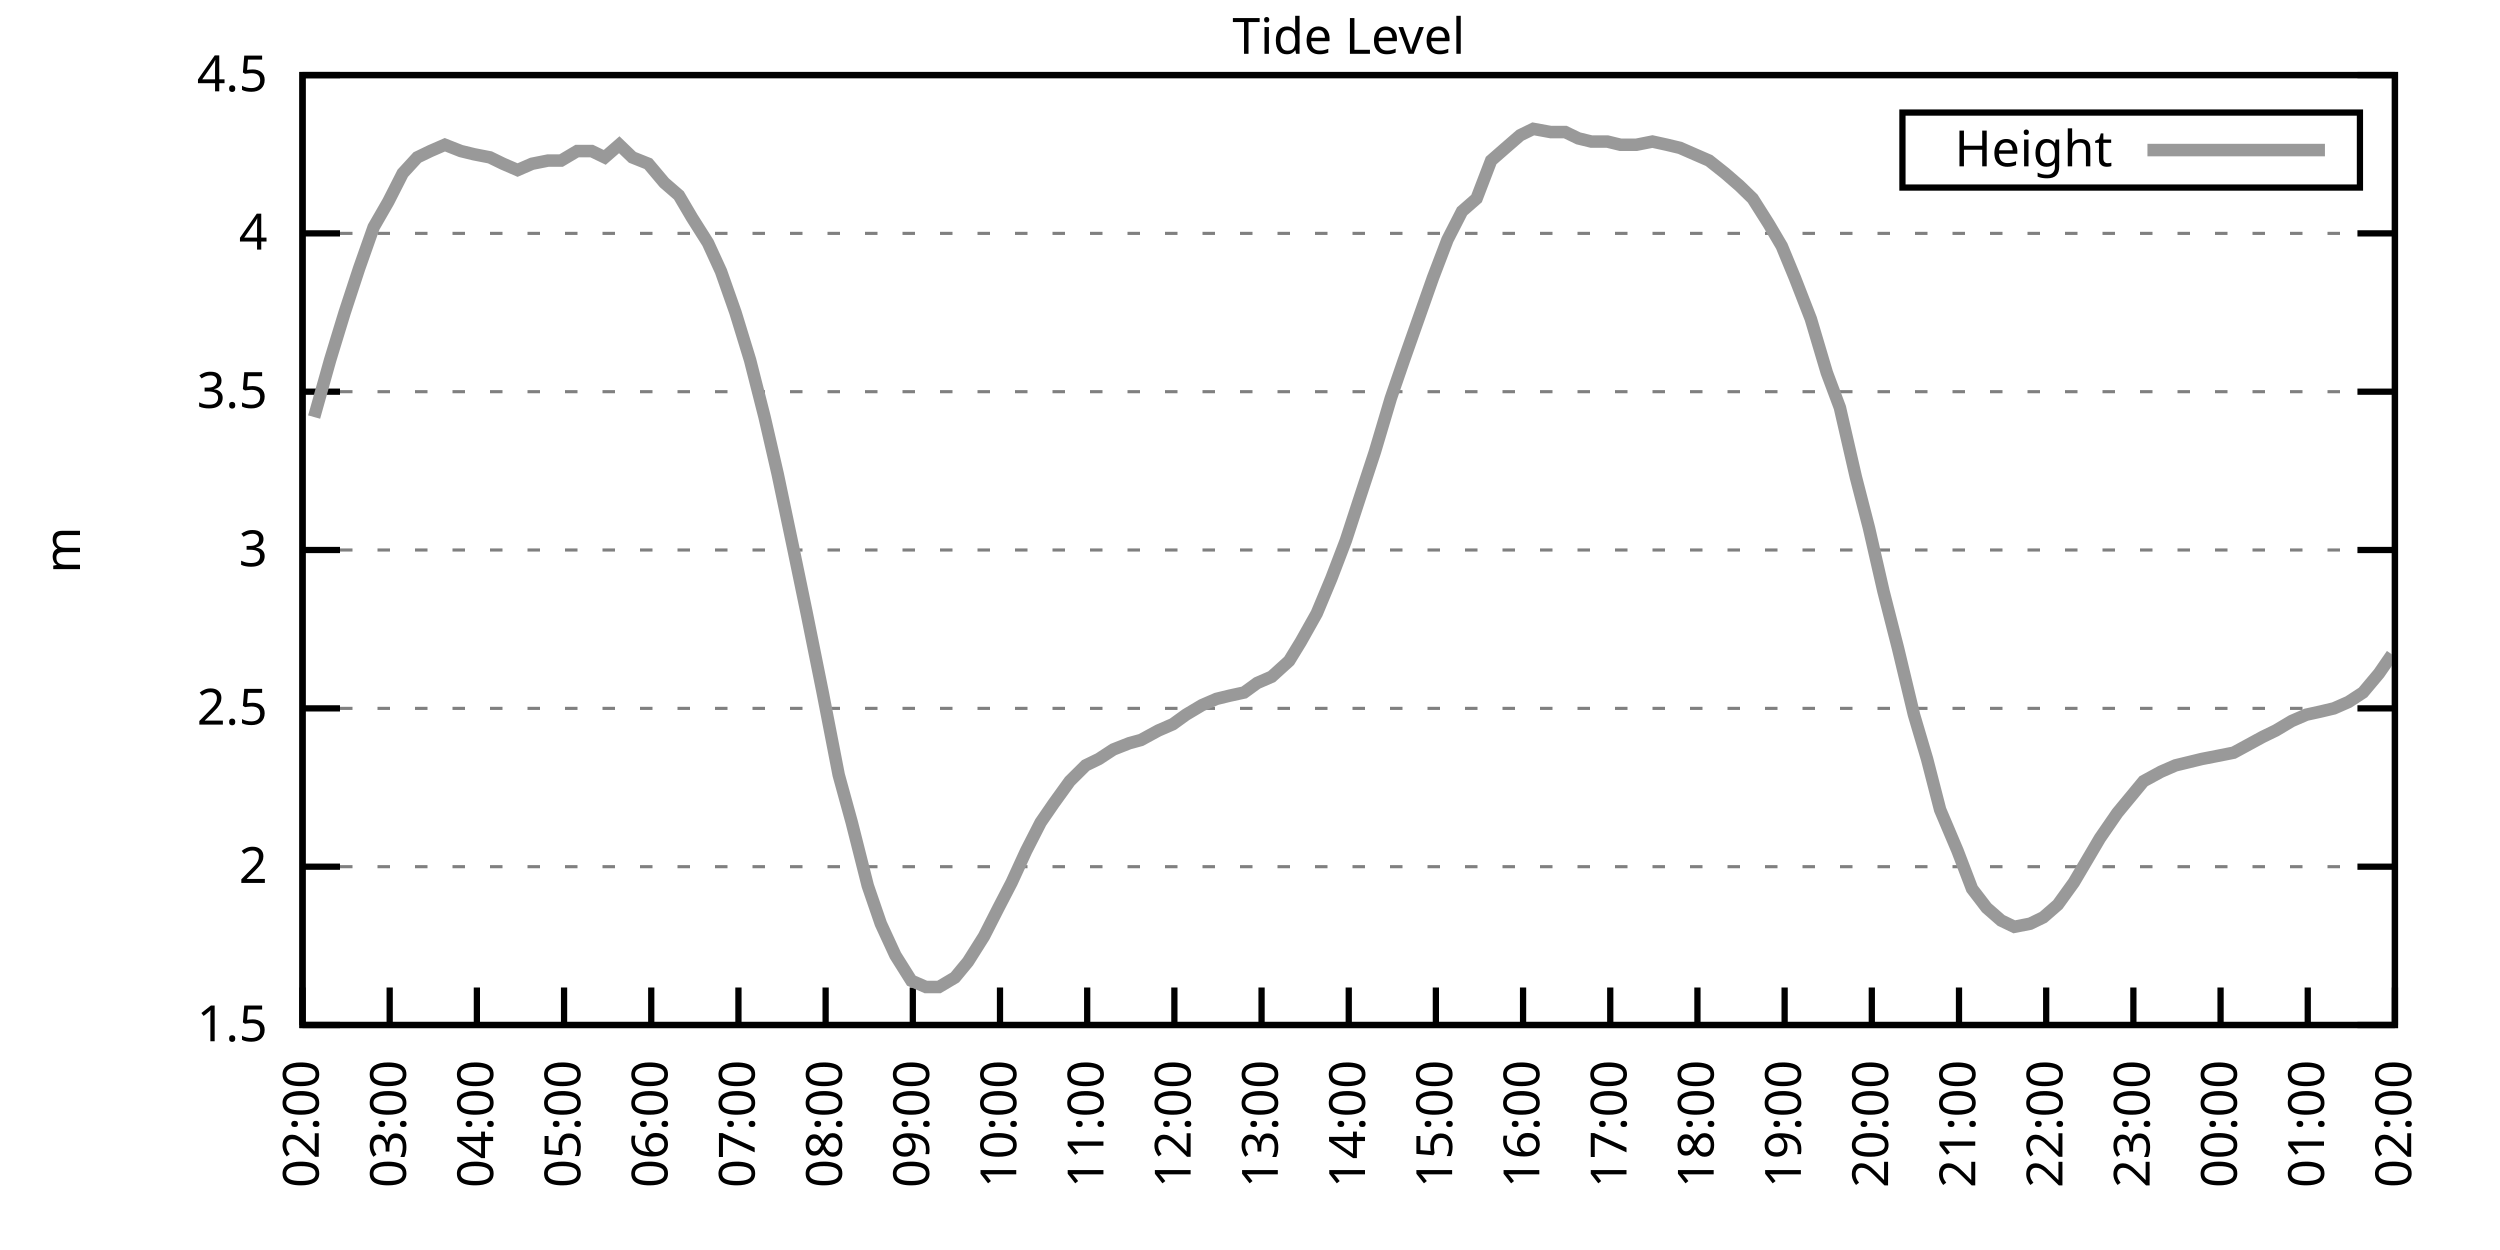
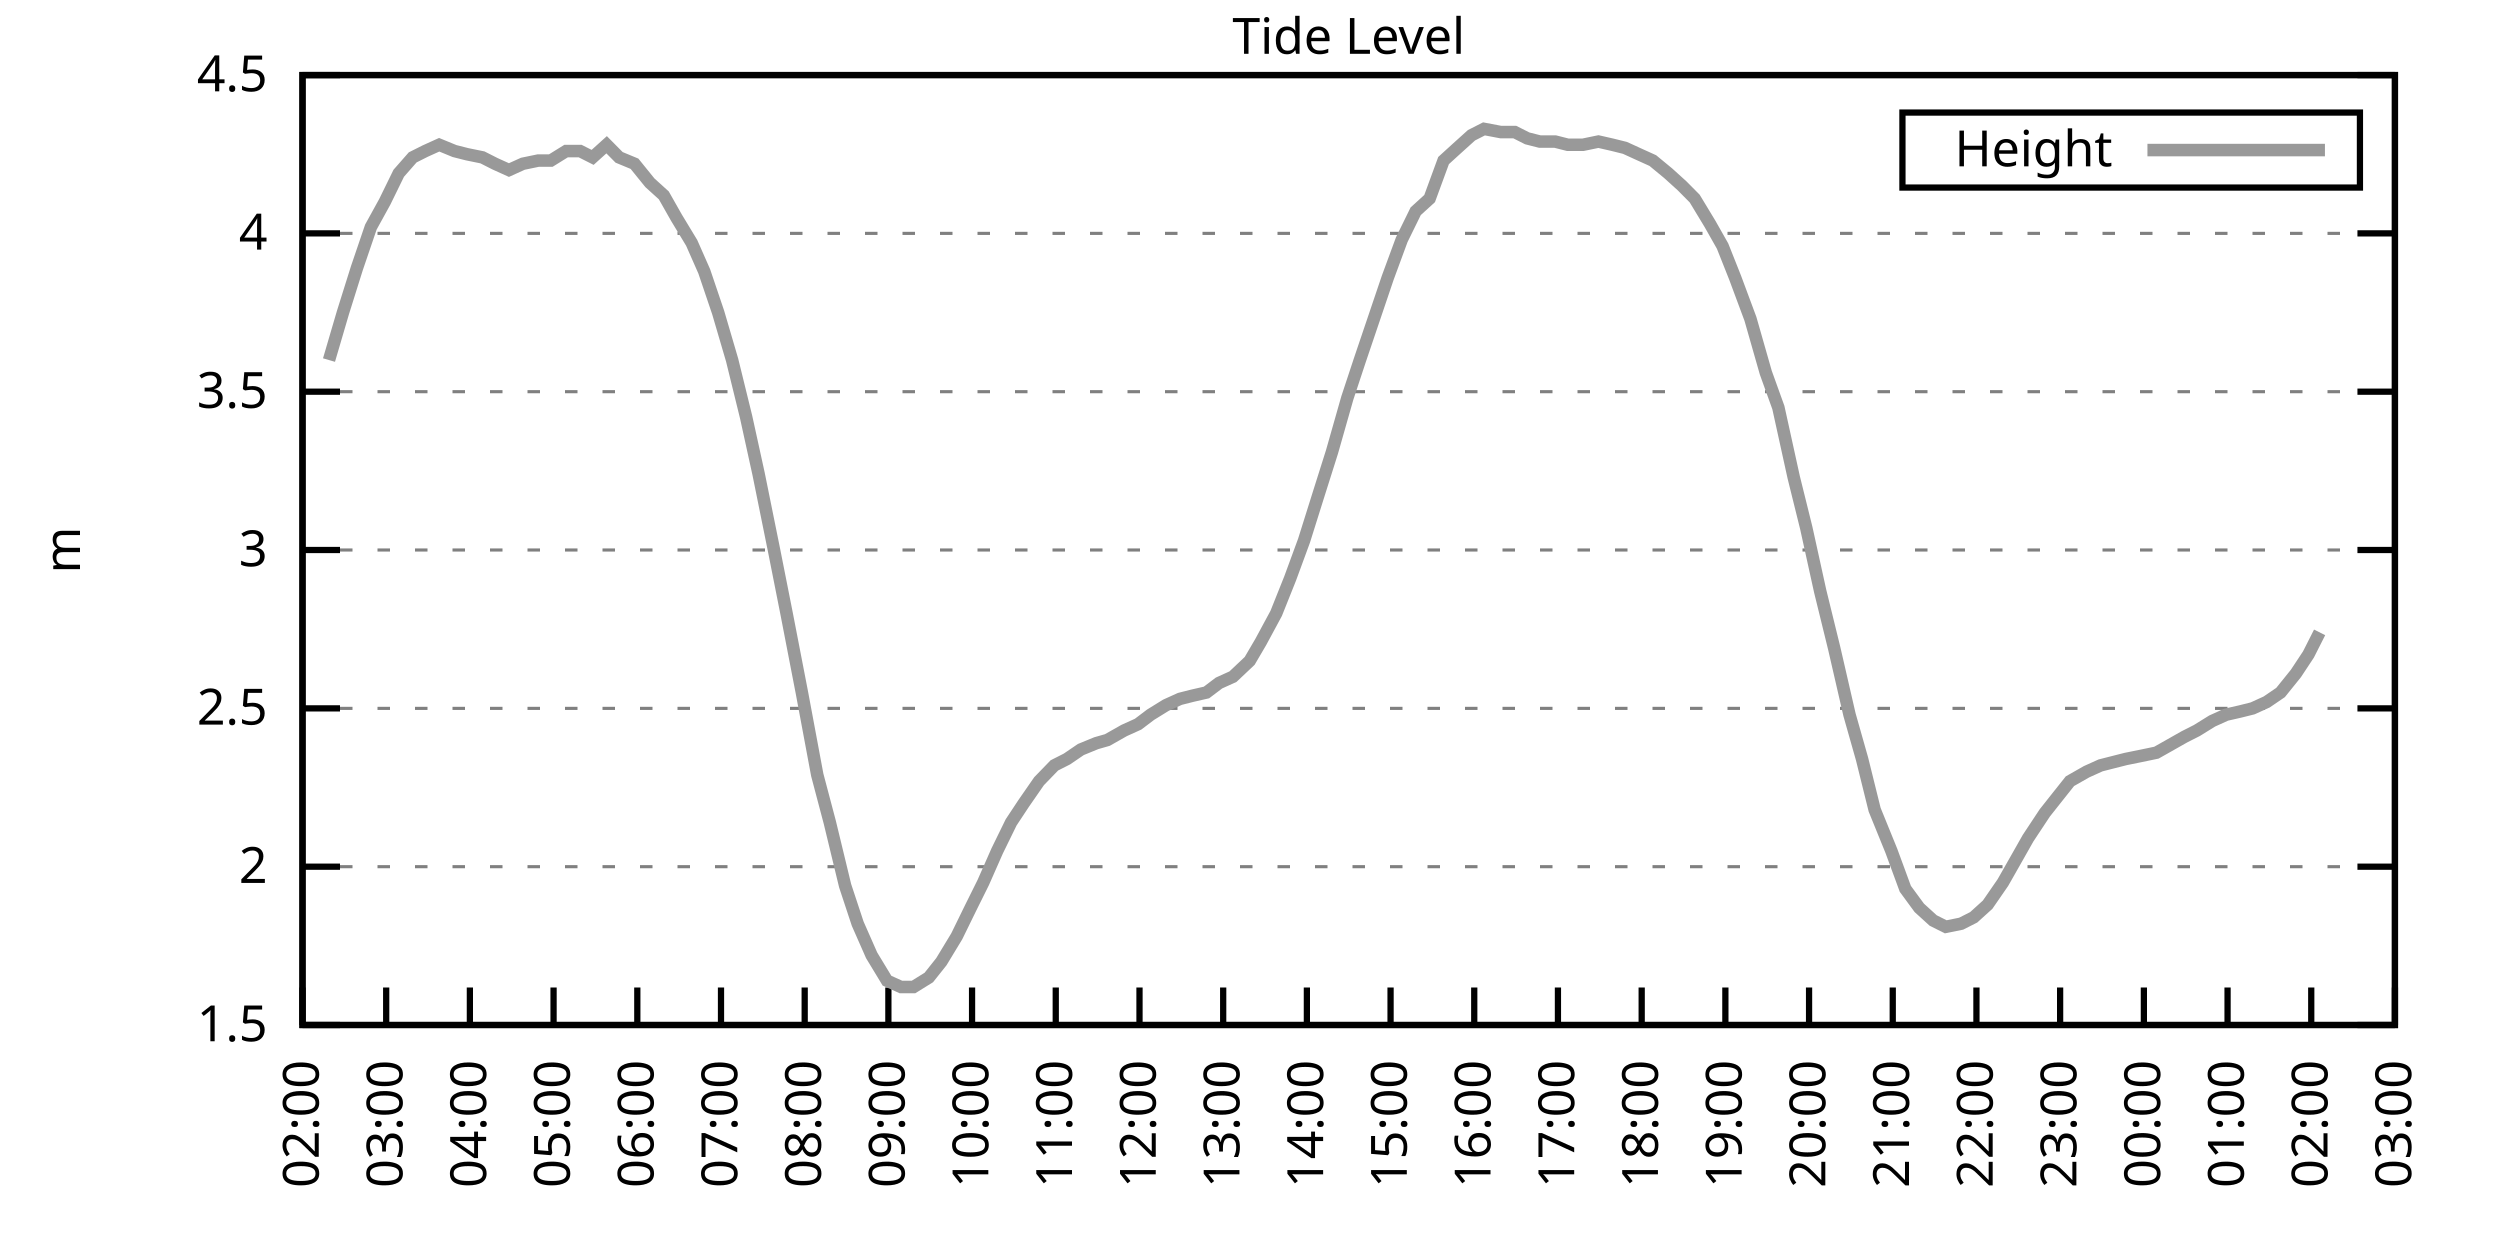
<svg xmlns="http://www.w3.org/2000/svg" xmlns:xlink="http://www.w3.org/1999/xlink" width="400" height="200" viewBox="0 0 400 200">
  <g id="gnuplot_canvas">
    <rect x="0" y="0" width="400" height="200" fill="none" />
    <defs>
      <circle id="gpDot" r="0.5" stroke-width="0.5" stroke="currentColor" />
      <path id="gpPt0" stroke-width="0.333" stroke="currentColor" d="M-1,0 h2 M0,-1 v2" />
      <path id="gpPt1" stroke-width="0.333" stroke="currentColor" d="M-1,-1 L1,1 M1,-1 L-1,1" />
      <path id="gpPt2" stroke-width="0.333" stroke="currentColor" d="M-1,0 L1,0 M0,-1 L0,1 M-1,-1 L1,1 M-1,1 L1,-1" />
      <rect id="gpPt3" stroke-width="0.333" stroke="currentColor" x="-1" y="-1" width="2" height="2" />
      <rect id="gpPt4" stroke-width="0.333" stroke="currentColor" fill="currentColor" x="-1" y="-1" width="2" height="2" />
      <circle id="gpPt5" stroke-width="0.333" stroke="currentColor" cx="0" cy="0" r="1" />
      <use xlink:href="#gpPt5" id="gpPt6" fill="currentColor" stroke="none" />
      <path id="gpPt7" stroke-width="0.333" stroke="currentColor" d="M0,-1.33 L-1.33,0.67 L1.33,0.67 z" />
      <use xlink:href="#gpPt7" id="gpPt8" fill="currentColor" stroke="none" />
      <use xlink:href="#gpPt7" id="gpPt9" stroke="currentColor" transform="rotate(180)" />
      <use xlink:href="#gpPt9" id="gpPt10" fill="currentColor" stroke="none" />
      <use xlink:href="#gpPt3" id="gpPt11" stroke="currentColor" transform="rotate(45)" />
      <use xlink:href="#gpPt11" id="gpPt12" fill="currentColor" stroke="none" />
      <path id="gpPt13" stroke-width="0.333" stroke="currentColor" d="M0,1.330 L1.265,0.411 L0.782,-1.067 L-0.782,-1.076 L-1.265,0.411 z" />
      <use xlink:href="#gpPt13" id="gpPt14" fill="currentColor" stroke="none" />
      <filter id="textbox" filterUnits="objectBoundingBox" x="0" y="0" height="1" width="1">
        <feFlood flood-color="white" flood-opacity="1" result="bgnd" />
        <feComposite in="SourceGraphic" in2="bgnd" operator="atop" />
      </filter>
      <filter id="greybox" filterUnits="objectBoundingBox" x="0" y="0" height="1" width="1">
        <feFlood flood-color="lightgrey" flood-opacity="1" result="grey" />
        <feComposite in="SourceGraphic" in2="grey" operator="atop" />
      </filter>
    </defs>
    <g fill="none" color="white" stroke="currentColor" stroke-width="1.00" stroke-linecap="butt" stroke-linejoin="miter">
</g>
    <g fill="none" color="black" stroke="currentColor" stroke-width="1.00" stroke-linecap="butt" stroke-linejoin="miter">
      <g stroke="none" shape-rendering="crispEdges">
        <polygon fill="rgb(255, 255, 255)" points="48.40,164.00 383.18,164.00 383.18,12.02 48.40,12.02 " />
      </g>
    </g>
    <g fill="none" color="black" stroke="currentColor" stroke-width="1.00" stroke-linecap="butt" stroke-linejoin="miter">
</g>
    <g fill="none" color="black" stroke="black" stroke-width="0.50" stroke-linecap="butt" stroke-linejoin="miter">
</g>
    <g fill="none" color="gray" stroke="currentColor" stroke-width="0.50" stroke-linecap="butt" stroke-linejoin="miter">
      <path stroke="gray" stroke-dasharray="2,4" class="gridline" d="M48.40,164.00 L383.19,164.00  " />
    </g>
    <g fill="none" color="gray" stroke="gray" stroke-width="1.00" stroke-linecap="butt" stroke-linejoin="miter">
</g>
    <g fill="none" color="black" stroke="currentColor" stroke-width="1.00" stroke-linecap="butt" stroke-linejoin="miter">
      <path stroke="black" d="M48.40,164.00 L54.40,164.00 M383.19,164.00 L377.19,164.00  " />
      <g transform="translate(42.80,166.60)" stroke="none" fill="black" font-family="Sans" font-size="8.00" text-anchor="end">
        <text>
          <tspan font-family="Sans"> 1.5</tspan>
        </text>
      </g>
    </g>
    <g fill="none" color="black" stroke="currentColor" stroke-width="1.00" stroke-linecap="butt" stroke-linejoin="miter">
</g>
    <g fill="none" color="black" stroke="black" stroke-width="0.50" stroke-linecap="butt" stroke-linejoin="miter">
</g>
    <g fill="none" color="gray" stroke="currentColor" stroke-width="0.50" stroke-linecap="butt" stroke-linejoin="miter">
      <path stroke="gray" stroke-dasharray="2,4" class="gridline" d="M48.40,138.67 L383.19,138.67  " />
    </g>
    <g fill="none" color="gray" stroke="gray" stroke-width="1.00" stroke-linecap="butt" stroke-linejoin="miter">
</g>
    <g fill="none" color="black" stroke="currentColor" stroke-width="1.00" stroke-linecap="butt" stroke-linejoin="miter">
      <path stroke="black" d="M48.40,138.67 L54.40,138.67 M383.19,138.67 L377.19,138.67  " />
      <g transform="translate(42.80,141.27)" stroke="none" fill="black" font-family="Sans" font-size="8.00" text-anchor="end">
        <text>
          <tspan font-family="Sans"> 2</tspan>
        </text>
      </g>
    </g>
    <g fill="none" color="black" stroke="currentColor" stroke-width="1.00" stroke-linecap="butt" stroke-linejoin="miter">
</g>
    <g fill="none" color="black" stroke="black" stroke-width="0.50" stroke-linecap="butt" stroke-linejoin="miter">
</g>
    <g fill="none" color="gray" stroke="currentColor" stroke-width="0.50" stroke-linecap="butt" stroke-linejoin="miter">
      <path stroke="gray" stroke-dasharray="2,4" class="gridline" d="M48.40,113.34 L383.19,113.34  " />
    </g>
    <g fill="none" color="gray" stroke="gray" stroke-width="1.00" stroke-linecap="butt" stroke-linejoin="miter">
</g>
    <g fill="none" color="black" stroke="currentColor" stroke-width="1.00" stroke-linecap="butt" stroke-linejoin="miter">
      <path stroke="black" d="M48.40,113.34 L54.40,113.34 M383.19,113.34 L377.19,113.34  " />
      <g transform="translate(42.80,115.94)" stroke="none" fill="black" font-family="Sans" font-size="8.00" text-anchor="end">
        <text>
          <tspan font-family="Sans"> 2.5</tspan>
        </text>
      </g>
    </g>
    <g fill="none" color="black" stroke="currentColor" stroke-width="1.00" stroke-linecap="butt" stroke-linejoin="miter">
</g>
    <g fill="none" color="black" stroke="black" stroke-width="0.50" stroke-linecap="butt" stroke-linejoin="miter">
</g>
    <g fill="none" color="gray" stroke="currentColor" stroke-width="0.50" stroke-linecap="butt" stroke-linejoin="miter">
      <path stroke="gray" stroke-dasharray="2,4" class="gridline" d="M48.40,88.00 L383.19,88.00  " />
    </g>
    <g fill="none" color="gray" stroke="gray" stroke-width="1.00" stroke-linecap="butt" stroke-linejoin="miter">
</g>
    <g fill="none" color="black" stroke="currentColor" stroke-width="1.00" stroke-linecap="butt" stroke-linejoin="miter">
      <path stroke="black" d="M48.40,88.00 L54.40,88.00 M383.19,88.00 L377.19,88.00  " />
      <g transform="translate(42.80,90.60)" stroke="none" fill="black" font-family="Sans" font-size="8.00" text-anchor="end">
        <text>
          <tspan font-family="Sans"> 3</tspan>
        </text>
      </g>
    </g>
    <g fill="none" color="black" stroke="currentColor" stroke-width="1.00" stroke-linecap="butt" stroke-linejoin="miter">
</g>
    <g fill="none" color="black" stroke="black" stroke-width="0.50" stroke-linecap="butt" stroke-linejoin="miter">
</g>
    <g fill="none" color="gray" stroke="currentColor" stroke-width="0.50" stroke-linecap="butt" stroke-linejoin="miter">
      <path stroke="gray" stroke-dasharray="2,4" class="gridline" d="M48.40,62.67 L383.19,62.67  " />
    </g>
    <g fill="none" color="gray" stroke="gray" stroke-width="1.00" stroke-linecap="butt" stroke-linejoin="miter">
</g>
    <g fill="none" color="black" stroke="currentColor" stroke-width="1.00" stroke-linecap="butt" stroke-linejoin="miter">
      <path stroke="black" d="M48.40,62.67 L54.40,62.67 M383.19,62.67 L377.19,62.67  " />
      <g transform="translate(42.80,65.27)" stroke="none" fill="black" font-family="Sans" font-size="8.00" text-anchor="end">
        <text>
          <tspan font-family="Sans"> 3.5</tspan>
        </text>
      </g>
    </g>
    <g fill="none" color="black" stroke="currentColor" stroke-width="1.00" stroke-linecap="butt" stroke-linejoin="miter">
</g>
    <g fill="none" color="black" stroke="black" stroke-width="0.50" stroke-linecap="butt" stroke-linejoin="miter">
</g>
    <g fill="none" color="gray" stroke="currentColor" stroke-width="0.50" stroke-linecap="butt" stroke-linejoin="miter">
      <path stroke="gray" stroke-dasharray="2,4" class="gridline" d="M48.40,37.34 L383.19,37.34  " />
    </g>
    <g fill="none" color="gray" stroke="gray" stroke-width="1.00" stroke-linecap="butt" stroke-linejoin="miter">
</g>
    <g fill="none" color="black" stroke="currentColor" stroke-width="1.00" stroke-linecap="butt" stroke-linejoin="miter">
      <path stroke="black" d="M48.40,37.34 L54.40,37.34 M383.19,37.34 L377.19,37.34  " />
      <g transform="translate(42.80,39.94)" stroke="none" fill="black" font-family="Sans" font-size="8.00" text-anchor="end">
        <text>
          <tspan font-family="Sans"> 4</tspan>
        </text>
      </g>
    </g>
    <g fill="none" color="black" stroke="currentColor" stroke-width="1.00" stroke-linecap="butt" stroke-linejoin="miter">
</g>
    <g fill="none" color="black" stroke="black" stroke-width="0.50" stroke-linecap="butt" stroke-linejoin="miter">
</g>
    <g fill="none" color="gray" stroke="currentColor" stroke-width="0.50" stroke-linecap="butt" stroke-linejoin="miter">
      <path stroke="gray" stroke-dasharray="2,4" class="gridline" d="M48.40,12.01 L383.19,12.01  " />
    </g>
    <g fill="none" color="gray" stroke="gray" stroke-width="1.00" stroke-linecap="butt" stroke-linejoin="miter">
</g>
    <g fill="none" color="black" stroke="currentColor" stroke-width="1.00" stroke-linecap="butt" stroke-linejoin="miter">
      <path stroke="black" d="M48.40,12.01 L54.40,12.01 M383.19,12.01 L377.19,12.01  " />
      <g transform="translate(42.80,14.61)" stroke="none" fill="black" font-family="Sans" font-size="8.00" text-anchor="end">
        <text>
          <tspan font-family="Sans"> 4.5</tspan>
        </text>
      </g>
    </g>
    <g fill="none" color="black" stroke="currentColor" stroke-width="1.00" stroke-linecap="butt" stroke-linejoin="miter">
      <path stroke="black" d="M48.40,164.00 L48.40,158.00  " />
      <g transform="translate(51.00,169.60) rotate(270.00)" stroke="none" fill="black" font-family="Sans" font-size="8.00" text-anchor="end">
        <text>
          <tspan font-family="Sans">02:00</tspan>
        </text>
      </g>
    </g>
    <g fill="none" color="black" stroke="currentColor" stroke-width="1.00" stroke-linecap="butt" stroke-linejoin="miter">
-       <path stroke="black" d="M62.35,164.00 L62.35,158.00  " />
-       <g transform="translate(64.95,169.60) rotate(270.00)" stroke="none" fill="black" font-family="Sans" font-size="8.00" text-anchor="end">
+       <path stroke="black" d="M61.79,164.00 L61.79,158.00  " />
+       <g transform="translate(64.39,169.60) rotate(270.00)" stroke="none" fill="black" font-family="Sans" font-size="8.00" text-anchor="end">
        <text>
          <tspan font-family="Sans">03:00</tspan>
        </text>
      </g>
    </g>
    <g fill="none" color="black" stroke="currentColor" stroke-width="1.00" stroke-linecap="butt" stroke-linejoin="miter">
-       <path stroke="black" d="M76.30,164.00 L76.30,158.00  " />
-       <g transform="translate(78.90,169.60) rotate(270.00)" stroke="none" fill="black" font-family="Sans" font-size="8.00" text-anchor="end">
+       <path stroke="black" d="M75.18,164.00 L75.18,158.00  " />
+       <g transform="translate(77.78,169.60) rotate(270.00)" stroke="none" fill="black" font-family="Sans" font-size="8.00" text-anchor="end">
        <text>
          <tspan font-family="Sans">04:00</tspan>
        </text>
      </g>
    </g>
    <g fill="none" color="black" stroke="currentColor" stroke-width="1.00" stroke-linecap="butt" stroke-linejoin="miter">
-       <path stroke="black" d="M90.25,164.00 L90.25,158.00  " />
-       <g transform="translate(92.85,169.60) rotate(270.00)" stroke="none" fill="black" font-family="Sans" font-size="8.00" text-anchor="end">
+       <path stroke="black" d="M88.57,164.00 L88.57,158.00  " />
+       <g transform="translate(91.17,169.60) rotate(270.00)" stroke="none" fill="black" font-family="Sans" font-size="8.00" text-anchor="end">
        <text>
          <tspan font-family="Sans">05:00</tspan>
        </text>
      </g>
    </g>
    <g fill="none" color="black" stroke="currentColor" stroke-width="1.00" stroke-linecap="butt" stroke-linejoin="miter">
-       <path stroke="black" d="M104.20,164.00 L104.20,158.00  " />
-       <g transform="translate(106.80,169.60) rotate(270.00)" stroke="none" fill="black" font-family="Sans" font-size="8.00" text-anchor="end">
+       <path stroke="black" d="M101.97,164.00 L101.97,158.00  " />
+       <g transform="translate(104.57,169.60) rotate(270.00)" stroke="none" fill="black" font-family="Sans" font-size="8.00" text-anchor="end">
        <text>
          <tspan font-family="Sans">06:00</tspan>
        </text>
      </g>
    </g>
    <g fill="none" color="black" stroke="currentColor" stroke-width="1.00" stroke-linecap="butt" stroke-linejoin="miter">
-       <path stroke="black" d="M118.15,164.00 L118.15,158.00  " />
-       <g transform="translate(120.75,169.60) rotate(270.00)" stroke="none" fill="black" font-family="Sans" font-size="8.00" text-anchor="end">
+       <path stroke="black" d="M115.36,164.00 L115.36,158.00  " />
+       <g transform="translate(117.96,169.60) rotate(270.00)" stroke="none" fill="black" font-family="Sans" font-size="8.00" text-anchor="end">
        <text>
          <tspan font-family="Sans">07:00</tspan>
        </text>
      </g>
    </g>
    <g fill="none" color="black" stroke="currentColor" stroke-width="1.00" stroke-linecap="butt" stroke-linejoin="miter">
-       <path stroke="black" d="M132.10,164.00 L132.10,158.00  " />
-       <g transform="translate(134.70,169.60) rotate(270.00)" stroke="none" fill="black" font-family="Sans" font-size="8.00" text-anchor="end">
+       <path stroke="black" d="M128.75,164.00 L128.75,158.00  " />
+       <g transform="translate(131.35,169.60) rotate(270.00)" stroke="none" fill="black" font-family="Sans" font-size="8.00" text-anchor="end">
        <text>
          <tspan font-family="Sans">08:00</tspan>
        </text>
      </g>
    </g>
    <g fill="none" color="black" stroke="currentColor" stroke-width="1.00" stroke-linecap="butt" stroke-linejoin="miter">
-       <path stroke="black" d="M146.05,164.00 L146.05,158.00  " />
-       <g transform="translate(148.65,169.60) rotate(270.00)" stroke="none" fill="black" font-family="Sans" font-size="8.00" text-anchor="end">
+       <path stroke="black" d="M142.14,164.00 L142.14,158.00  " />
+       <g transform="translate(144.74,169.60) rotate(270.00)" stroke="none" fill="black" font-family="Sans" font-size="8.00" text-anchor="end">
        <text>
          <tspan font-family="Sans">09:00</tspan>
        </text>
      </g>
    </g>
    <g fill="none" color="black" stroke="currentColor" stroke-width="1.00" stroke-linecap="butt" stroke-linejoin="miter">
-       <path stroke="black" d="M160.00,164.00 L160.00,158.00  " />
-       <g transform="translate(162.60,169.60) rotate(270.00)" stroke="none" fill="black" font-family="Sans" font-size="8.00" text-anchor="end">
+       <path stroke="black" d="M155.53,164.00 L155.53,158.00  " />
+       <g transform="translate(158.13,169.60) rotate(270.00)" stroke="none" fill="black" font-family="Sans" font-size="8.00" text-anchor="end">
        <text>
          <tspan font-family="Sans">10:00</tspan>
        </text>
      </g>
    </g>
    <g fill="none" color="black" stroke="currentColor" stroke-width="1.00" stroke-linecap="butt" stroke-linejoin="miter">
-       <path stroke="black" d="M173.95,164.00 L173.95,158.00  " />
-       <g transform="translate(176.55,169.60) rotate(270.00)" stroke="none" fill="black" font-family="Sans" font-size="8.00" text-anchor="end">
+       <path stroke="black" d="M168.92,164.00 L168.92,158.00  " />
+       <g transform="translate(171.52,169.60) rotate(270.00)" stroke="none" fill="black" font-family="Sans" font-size="8.00" text-anchor="end">
        <text>
          <tspan font-family="Sans">11:00</tspan>
        </text>
      </g>
    </g>
    <g fill="none" color="black" stroke="currentColor" stroke-width="1.00" stroke-linecap="butt" stroke-linejoin="miter">
-       <path stroke="black" d="M187.90,164.00 L187.90,158.00  " />
-       <g transform="translate(190.50,169.60) rotate(270.00)" stroke="none" fill="black" font-family="Sans" font-size="8.00" text-anchor="end">
+       <path stroke="black" d="M182.32,164.00 L182.32,158.00  " />
+       <g transform="translate(184.92,169.60) rotate(270.00)" stroke="none" fill="black" font-family="Sans" font-size="8.00" text-anchor="end">
        <text>
          <tspan font-family="Sans">12:00</tspan>
        </text>
      </g>
    </g>
    <g fill="none" color="black" stroke="currentColor" stroke-width="1.00" stroke-linecap="butt" stroke-linejoin="miter">
-       <path stroke="black" d="M201.85,164.00 L201.85,158.00  " />
-       <g transform="translate(204.45,169.60) rotate(270.00)" stroke="none" fill="black" font-family="Sans" font-size="8.00" text-anchor="end">
+       <path stroke="black" d="M195.71,164.00 L195.71,158.00  " />
+       <g transform="translate(198.31,169.60) rotate(270.00)" stroke="none" fill="black" font-family="Sans" font-size="8.00" text-anchor="end">
        <text>
          <tspan font-family="Sans">13:00</tspan>
        </text>
      </g>
    </g>
    <g fill="none" color="black" stroke="currentColor" stroke-width="1.00" stroke-linecap="butt" stroke-linejoin="miter">
-       <path stroke="black" d="M215.80,164.00 L215.80,158.00  " />
-       <g transform="translate(218.40,169.60) rotate(270.00)" stroke="none" fill="black" font-family="Sans" font-size="8.00" text-anchor="end">
+       <path stroke="black" d="M209.10,164.00 L209.10,158.00  " />
+       <g transform="translate(211.70,169.60) rotate(270.00)" stroke="none" fill="black" font-family="Sans" font-size="8.00" text-anchor="end">
        <text>
          <tspan font-family="Sans">14:00</tspan>
        </text>
      </g>
    </g>
    <g fill="none" color="black" stroke="currentColor" stroke-width="1.00" stroke-linecap="butt" stroke-linejoin="miter">
-       <path stroke="black" d="M229.74,164.00 L229.74,158.00  " />
-       <g transform="translate(232.34,169.60) rotate(270.00)" stroke="none" fill="black" font-family="Sans" font-size="8.00" text-anchor="end">
+       <path stroke="black" d="M222.49,164.00 L222.49,158.00  " />
+       <g transform="translate(225.09,169.60) rotate(270.00)" stroke="none" fill="black" font-family="Sans" font-size="8.00" text-anchor="end">
        <text>
          <tspan font-family="Sans">15:00</tspan>
        </text>
      </g>
    </g>
    <g fill="none" color="black" stroke="currentColor" stroke-width="1.00" stroke-linecap="butt" stroke-linejoin="miter">
-       <path stroke="black" d="M243.69,164.00 L243.69,158.00  " />
-       <g transform="translate(246.29,169.60) rotate(270.00)" stroke="none" fill="black" font-family="Sans" font-size="8.00" text-anchor="end">
+       <path stroke="black" d="M235.88,164.00 L235.88,158.00  " />
+       <g transform="translate(238.48,169.60) rotate(270.00)" stroke="none" fill="black" font-family="Sans" font-size="8.00" text-anchor="end">
        <text>
          <tspan font-family="Sans">16:00</tspan>
        </text>
      </g>
    </g>
    <g fill="none" color="black" stroke="currentColor" stroke-width="1.00" stroke-linecap="butt" stroke-linejoin="miter">
-       <path stroke="black" d="M257.64,164.00 L257.64,158.00  " />
-       <g transform="translate(260.24,169.60) rotate(270.00)" stroke="none" fill="black" font-family="Sans" font-size="8.00" text-anchor="end">
+       <path stroke="black" d="M249.27,164.00 L249.27,158.00  " />
+       <g transform="translate(251.87,169.60) rotate(270.00)" stroke="none" fill="black" font-family="Sans" font-size="8.00" text-anchor="end">
        <text>
          <tspan font-family="Sans">17:00</tspan>
        </text>
      </g>
    </g>
    <g fill="none" color="black" stroke="currentColor" stroke-width="1.00" stroke-linecap="butt" stroke-linejoin="miter">
-       <path stroke="black" d="M271.59,164.00 L271.59,158.00  " />
-       <g transform="translate(274.19,169.60) rotate(270.00)" stroke="none" fill="black" font-family="Sans" font-size="8.00" text-anchor="end">
+       <path stroke="black" d="M262.67,164.00 L262.67,158.00  " />
+       <g transform="translate(265.27,169.60) rotate(270.00)" stroke="none" fill="black" font-family="Sans" font-size="8.00" text-anchor="end">
        <text>
          <tspan font-family="Sans">18:00</tspan>
        </text>
      </g>
    </g>
    <g fill="none" color="black" stroke="currentColor" stroke-width="1.00" stroke-linecap="butt" stroke-linejoin="miter">
-       <path stroke="black" d="M285.54,164.00 L285.54,158.00  " />
-       <g transform="translate(288.14,169.60) rotate(270.00)" stroke="none" fill="black" font-family="Sans" font-size="8.00" text-anchor="end">
+       <path stroke="black" d="M276.06,164.00 L276.06,158.00  " />
+       <g transform="translate(278.66,169.60) rotate(270.00)" stroke="none" fill="black" font-family="Sans" font-size="8.00" text-anchor="end">
        <text>
          <tspan font-family="Sans">19:00</tspan>
        </text>
      </g>
    </g>
    <g fill="none" color="black" stroke="currentColor" stroke-width="1.00" stroke-linecap="butt" stroke-linejoin="miter">
-       <path stroke="black" d="M299.49,164.00 L299.49,158.00  " />
-       <g transform="translate(302.09,169.60) rotate(270.00)" stroke="none" fill="black" font-family="Sans" font-size="8.00" text-anchor="end">
+       <path stroke="black" d="M289.45,164.00 L289.45,158.00  " />
+       <g transform="translate(292.05,169.60) rotate(270.00)" stroke="none" fill="black" font-family="Sans" font-size="8.00" text-anchor="end">
        <text>
          <tspan font-family="Sans">20:00</tspan>
        </text>
      </g>
    </g>
    <g fill="none" color="black" stroke="currentColor" stroke-width="1.00" stroke-linecap="butt" stroke-linejoin="miter">
-       <path stroke="black" d="M313.44,164.00 L313.44,158.00  " />
-       <g transform="translate(316.04,169.60) rotate(270.00)" stroke="none" fill="black" font-family="Sans" font-size="8.00" text-anchor="end">
+       <path stroke="black" d="M302.84,164.00 L302.84,158.00  " />
+       <g transform="translate(305.44,169.60) rotate(270.00)" stroke="none" fill="black" font-family="Sans" font-size="8.00" text-anchor="end">
        <text>
          <tspan font-family="Sans">21:00</tspan>
        </text>
      </g>
    </g>
    <g fill="none" color="black" stroke="currentColor" stroke-width="1.00" stroke-linecap="butt" stroke-linejoin="miter">
-       <path stroke="black" d="M327.39,164.00 L327.39,158.00  " />
-       <g transform="translate(329.99,169.60) rotate(270.00)" stroke="none" fill="black" font-family="Sans" font-size="8.00" text-anchor="end">
+       <path stroke="black" d="M316.23,164.00 L316.23,158.00  " />
+       <g transform="translate(318.83,169.60) rotate(270.00)" stroke="none" fill="black" font-family="Sans" font-size="8.00" text-anchor="end">
        <text>
          <tspan font-family="Sans">22:00</tspan>
        </text>
      </g>
    </g>
    <g fill="none" color="black" stroke="currentColor" stroke-width="1.00" stroke-linecap="butt" stroke-linejoin="miter">
-       <path stroke="black" d="M341.34,164.00 L341.34,158.00  " />
-       <g transform="translate(343.94,169.60) rotate(270.00)" stroke="none" fill="black" font-family="Sans" font-size="8.00" text-anchor="end">
+       <path stroke="black" d="M329.62,164.00 L329.62,158.00  " />
+       <g transform="translate(332.22,169.60) rotate(270.00)" stroke="none" fill="black" font-family="Sans" font-size="8.00" text-anchor="end">
        <text>
          <tspan font-family="Sans">23:00</tspan>
        </text>
      </g>
    </g>
    <g fill="none" color="black" stroke="currentColor" stroke-width="1.00" stroke-linecap="butt" stroke-linejoin="miter">
-       <path stroke="black" d="M355.29,164.00 L355.29,158.00  " />
-       <g transform="translate(357.89,169.60) rotate(270.00)" stroke="none" fill="black" font-family="Sans" font-size="8.00" text-anchor="end">
+       <path stroke="black" d="M343.02,164.00 L343.02,158.00  " />
+       <g transform="translate(345.62,169.60) rotate(270.00)" stroke="none" fill="black" font-family="Sans" font-size="8.00" text-anchor="end">
        <text>
          <tspan font-family="Sans">00:00</tspan>
        </text>
      </g>
    </g>
    <g fill="none" color="black" stroke="currentColor" stroke-width="1.00" stroke-linecap="butt" stroke-linejoin="miter">
-       <path stroke="black" d="M369.24,164.00 L369.24,158.00  " />
-       <g transform="translate(371.84,169.60) rotate(270.00)" stroke="none" fill="black" font-family="Sans" font-size="8.00" text-anchor="end">
+       <path stroke="black" d="M356.41,164.00 L356.41,158.00  " />
+       <g transform="translate(359.01,169.60) rotate(270.00)" stroke="none" fill="black" font-family="Sans" font-size="8.00" text-anchor="end">
        <text>
          <tspan font-family="Sans">01:00</tspan>
+         </text>
+       </g>
+     </g>
+     <g fill="none" color="black" stroke="currentColor" stroke-width="1.00" stroke-linecap="butt" stroke-linejoin="miter">
+       <path stroke="black" d="M369.80,164.00 L369.80,158.00  " />
+       <g transform="translate(372.40,169.60) rotate(270.00)" stroke="none" fill="black" font-family="Sans" font-size="8.00" text-anchor="end">
+         <text>
+           <tspan font-family="Sans">02:00</tspan>
        </text>
      </g>
    </g>
    <g fill="none" color="black" stroke="currentColor" stroke-width="1.00" stroke-linecap="butt" stroke-linejoin="miter">
      <path stroke="black" d="M383.19,164.00 L383.19,158.00  " />
      <g transform="translate(385.79,169.60) rotate(270.00)" stroke="none" fill="black" font-family="Sans" font-size="8.00" text-anchor="end">
        <text>
-           <tspan font-family="Sans">02:00</tspan>
+           <tspan font-family="Sans">03:00</tspan>
        </text>
      </g>
    </g>
    <g fill="none" color="black" stroke="currentColor" stroke-width="1.00" stroke-linecap="butt" stroke-linejoin="miter">
</g>
    <g fill="none" color="black" stroke="currentColor" stroke-width="1.00" stroke-linecap="butt" stroke-linejoin="miter">
      <path stroke="black" d="M48.40,12.01 L48.40,164.00 L383.19,164.00 L383.19,12.01 L48.40,12.01 Z  " />
    </g>
    <g fill="none" color="black" stroke="currentColor" stroke-width="1.00" stroke-linecap="butt" stroke-linejoin="miter">
</g>
    <g fill="none" color="black" stroke="currentColor" stroke-width="1.00" stroke-linecap="butt" stroke-linejoin="miter">
      <path stroke="black" d="M304.39,30.01 L304.39,18.01 L377.59,18.01 L377.59,30.01 L304.39,30.01 Z  " />
    </g>
    <g id="Tide_level_plot_1">
      <g fill="none" color="white" stroke="black" stroke-width="2.00" stroke-linecap="butt" stroke-linejoin="miter">
</g>
      <g fill="none" color="black" stroke="currentColor" stroke-width="2.00" stroke-linecap="butt" stroke-linejoin="miter">
        <g transform="translate(337.99,26.61)" stroke="none" fill="black" font-family="Sans" font-size="8.00" text-anchor="end">
          <text>
            <tspan font-family="Sans">Height</tspan>
          </text>
        </g>
      </g>
      <g fill="none" color="black" stroke="currentColor" stroke-width="2.00" stroke-linecap="butt" stroke-linejoin="miter">
-         <path stroke="rgb(153, 153, 153)" d="M343.59,24.01 L371.99,24.01 M50.26,66.73 L52.82,57.61 L55.14,50.01 L57.47,42.91 L59.79,36.33 L62.12,32.28   L64.44,27.72 L66.77,25.18 L68.86,24.17 L71.18,23.16 L73.74,24.17 L75.83,24.68 L78.39,25.18 L80.48,26.20   L82.81,27.21 L85.13,26.20 L87.69,25.69 L89.78,25.69 L92.34,24.17 L94.67,24.17 L96.76,25.18 L99.08,23.16   L101.18,25.18 L103.73,26.20 L106.29,29.24 L108.62,31.26 L110.71,34.81 L113.27,38.86 L115.36,43.42 L117.68,50.01   L120.01,57.61 L122.33,66.73 L124.43,75.85 L126.98,88.00 L129.08,98.14 L131.63,110.80 L134.19,123.98 L136.28,131.58   L138.84,141.71 L140.93,147.79 L143.26,152.85 L145.81,156.91 L148.14,157.92 L150.23,157.92 L152.79,156.40 L154.88,153.87   L157.44,149.81 L159.76,145.25 L161.86,141.20 L164.18,136.14 L166.51,131.58 L168.60,128.54 L171.16,124.99 L173.71,122.46   L175.81,121.44 L178.13,119.92 L180.69,118.91 L182.55,118.40 L185.34,116.88 L187.66,115.87 L189.76,114.35 L192.31,112.83   L194.64,111.82 L196.73,111.31 L199.06,110.80 L201.15,109.28 L203.47,108.27 L206.26,105.74 L208.12,102.70 L210.68,98.14   L213.01,92.56 L215.33,86.49 L217.65,79.39 L219.98,72.30 L222.54,63.69 L224.63,57.61 L229.28,44.43 L231.60,38.35   L233.93,33.80 L236.25,31.77 L238.58,25.69 L240.90,23.66 L243.23,21.64 L245.32,20.62 L248.11,21.13 L250.44,21.13   L252.53,22.14 L254.62,22.65 L257.18,22.65 L259.27,23.16 L261.83,23.16 L264.39,22.65 L266.71,23.16 L268.80,23.66   L271.13,24.68 L273.45,25.69 L276.01,27.72 L278.34,29.74 L280.43,31.77 L282.99,35.82 L285.08,39.37 L287.17,44.43   L289.73,51.02 L292.29,59.63 L294.38,65.21 L296.94,76.35 L299.03,84.46 L301.35,94.59 L303.68,103.71 L306.23,114.35   L308.33,121.44 L310.42,129.55 L313.21,136.14 L315.53,142.21 L317.86,145.25 L320.18,147.28 L322.28,148.29 L324.83,147.79   L326.93,146.77 L329.25,144.75 L331.81,141.20 L333.90,137.66 L335.99,134.11 L338.78,130.06 L340.88,127.52 L342.97,124.99   L345.76,123.47 L348.08,122.46 L350.18,121.95 L352.27,121.44 L354.83,120.94 L357.38,120.43 L359.24,119.42 L362.03,117.90   L364.13,116.88 L366.68,115.36 L369.01,114.35 L371.33,113.84 L373.43,113.34 L375.75,112.32 L378.08,110.80 L380.63,107.76   L382.73,104.72  " />
+         <path stroke="rgb(153, 153, 153)" d="M343.59,24.01 L371.99,24.01 M52.64,57.61 L54.87,50.01 L57.10,42.91 L59.34,36.33 L61.57,32.28 L63.80,27.72   L66.03,25.18 L68.04,24.17 L70.27,23.16 L72.73,24.17 L74.74,24.68 L77.19,25.18 L79.20,26.20 L81.43,27.21   L83.66,26.20 L86.12,25.69 L88.13,25.69 L90.58,24.17 L92.82,24.17 L94.82,25.18 L97.06,23.16 L99.06,25.18   L101.52,26.20 L103.98,29.24 L106.21,31.26 L108.22,34.81 L110.67,38.86 L112.68,43.42 L114.91,50.01 L117.14,57.61   L119.38,66.73 L121.38,75.85 L123.84,88.00 L125.85,98.14 L128.30,110.80 L130.76,123.98 L132.77,131.58 L135.22,141.71   L137.23,147.79 L139.46,152.85 L141.92,156.91 L144.15,157.92 L146.16,157.92 L148.61,156.40 L150.62,153.87 L153.08,149.81   L155.31,145.25 L157.32,141.20 L159.55,136.14 L161.78,131.58 L163.79,128.54 L166.25,124.99 L168.70,122.46 L170.71,121.44   L172.94,119.92 L175.40,118.91 L177.18,118.40 L179.86,116.88 L182.09,115.87 L184.10,114.35 L186.56,112.83 L188.79,111.82   L190.80,111.31 L193.03,110.80 L195.04,109.28 L197.27,108.27 L199.95,105.74 L201.73,102.70 L204.19,98.14 L206.42,92.56   L208.65,86.49 L210.88,79.39 L213.12,72.30 L215.57,63.69 L217.58,57.61 L222.04,44.43 L224.28,38.35 L226.51,33.80   L228.74,31.77 L230.97,25.69 L233.20,23.66 L235.44,21.64 L237.44,20.62 L240.12,21.13 L242.36,21.13 L244.36,22.14   L246.37,22.65 L248.83,22.65 L250.84,23.16 L253.29,23.16 L255.75,22.65 L257.98,23.16 L259.99,23.66 L262.22,24.68   L264.45,25.69 L266.91,27.72 L269.14,29.74 L271.15,31.77 L273.60,35.82 L275.61,39.37 L277.62,44.43 L280.07,51.02   L282.53,59.63 L284.54,65.21 L286.99,76.35 L289.00,84.46 L291.23,94.59 L293.47,103.71 L295.92,114.35 L297.93,121.44   L299.94,129.55 L302.62,136.14 L304.85,142.21 L307.08,145.25 L309.31,147.28 L311.32,148.29 L313.78,147.79 L315.79,146.77   L318.02,144.75 L320.47,141.20 L322.48,137.66 L324.49,134.11 L327.17,130.06 L329.18,127.52 L331.19,124.99 L333.86,123.47   L336.10,122.46 L338.10,121.95 L340.11,121.44 L342.57,120.94 L345.02,120.43 L346.81,119.42 L349.49,117.90 L351.50,116.88   L353.95,115.36 L356.18,114.35 L358.42,113.84 L360.42,113.34 L362.66,112.32 L364.89,110.80 L367.34,107.76 L369.35,104.72   L371.14,101.18  " />
      </g>
    </g>
    <g fill="none" color="black" stroke="currentColor" stroke-width="2.00" stroke-linecap="butt" stroke-linejoin="miter">
</g>
    <g fill="none" color="black" stroke="black" stroke-width="1.00" stroke-linecap="butt" stroke-linejoin="miter">
</g>
    <g fill="none" color="black" stroke="currentColor" stroke-width="1.00" stroke-linecap="butt" stroke-linejoin="miter">
      <path stroke="black" d="M48.40,12.01 L48.40,164.00 L383.19,164.00 L383.19,12.01 L48.40,12.01 Z  " />
      <g transform="translate(12.80,88.01) rotate(270.00)" stroke="none" fill="black" font-family="Sans" font-size="8.00" text-anchor="middle">
        <text>
          <tspan font-family="Sans">m</tspan>
        </text>
      </g>
    </g>
    <g fill="none" color="black" stroke="currentColor" stroke-width="1.00" stroke-linecap="butt" stroke-linejoin="miter">
</g>
    <g fill="none" color="black" stroke="currentColor" stroke-width="1.00" stroke-linecap="butt" stroke-linejoin="miter">
      <g transform="translate(215.79,8.61)" stroke="none" fill="black" font-family="Sans" font-size="8.00" text-anchor="middle">
        <text>
          <tspan font-family="Sans">Tide Level</tspan>
        </text>
      </g>
    </g>
    <g fill="none" color="black" stroke="currentColor" stroke-width="1.00" stroke-linecap="butt" stroke-linejoin="miter">
</g>
  </g>
</svg>
